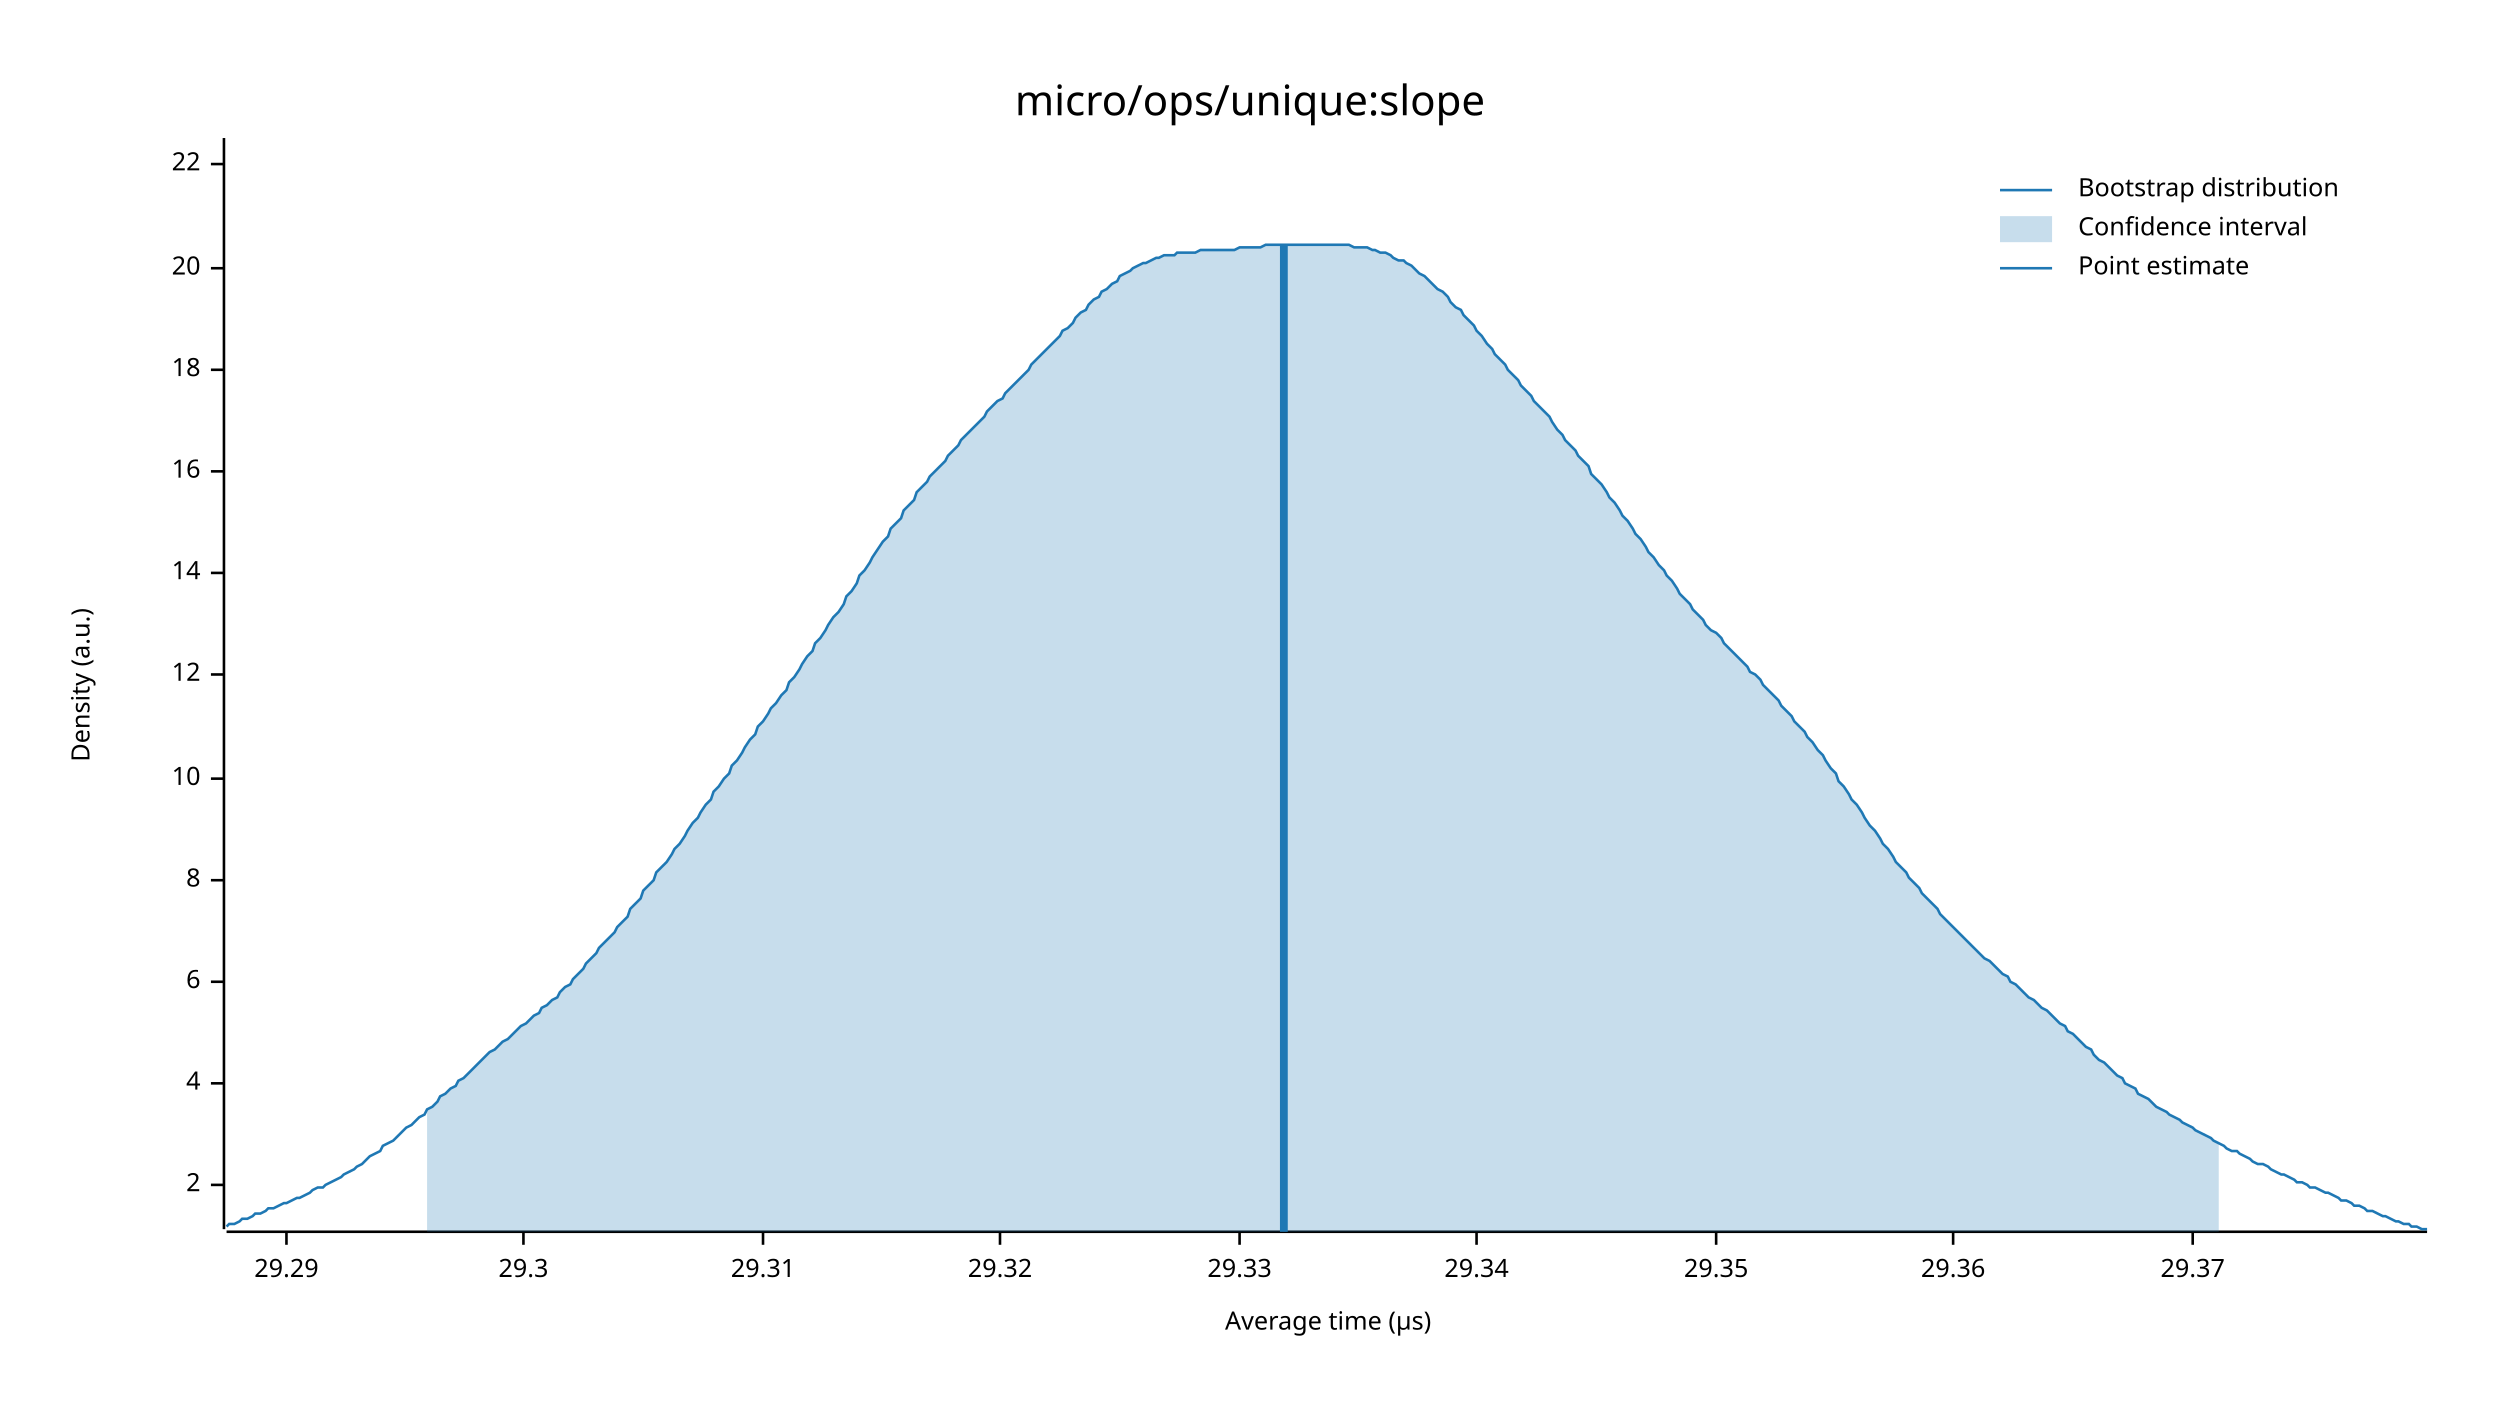
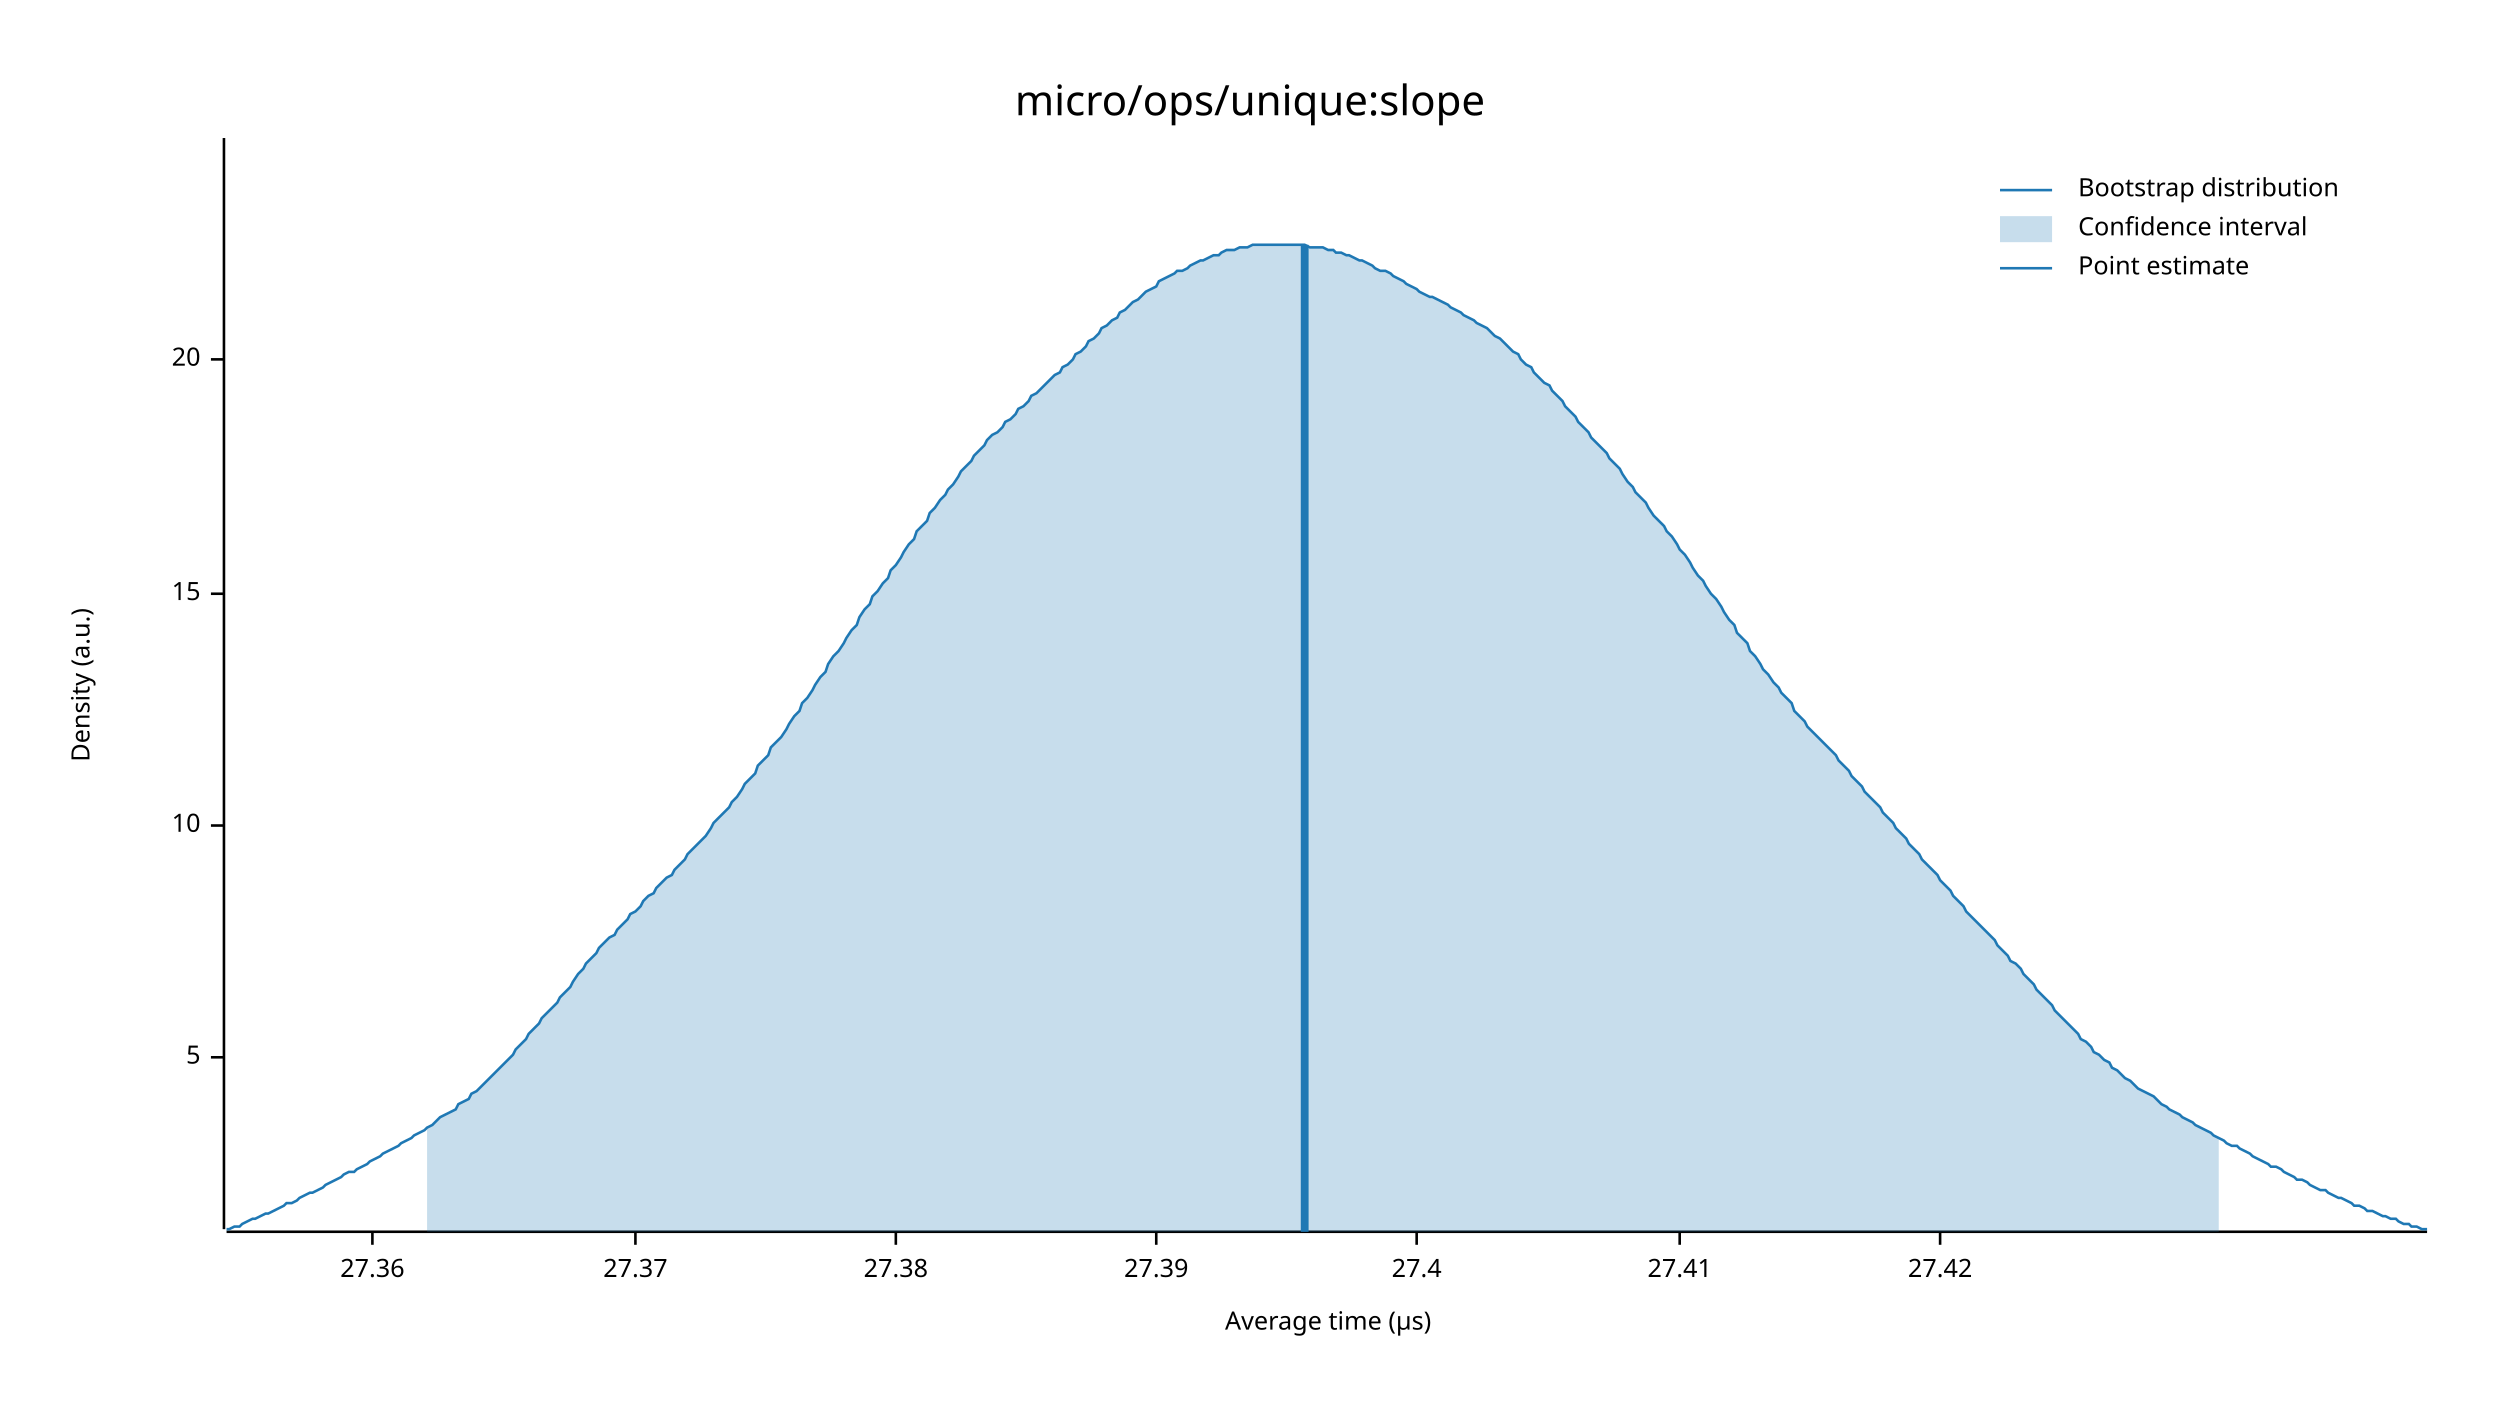
<svg xmlns="http://www.w3.org/2000/svg" width="960" height="540" viewBox="0 0 960 540">
  <text x="480" y="32" dy="0.76em" text-anchor="middle" font-family="sans-serif" font-size="16.129" opacity="1" fill="#000000">
micro/ops/unique:slope
</text>
  <text x="27" y="263" dy="0.76em" text-anchor="middle" font-family="sans-serif" font-size="9.677" opacity="1" fill="#000000" transform="rotate(270, 27, 263)">
Density (a.u.)
</text>
  <text x="510" y="513" dy="-0.5ex" text-anchor="middle" font-family="sans-serif" font-size="9.677" opacity="1" fill="#000000">
Average time (µs)
</text>
  <polyline fill="none" opacity="1" stroke="#000000" stroke-width="1" points="86,53 86,472 " />
-   <text x="77" y="455" dy="0.5ex" text-anchor="end" font-family="sans-serif" font-size="9.677" opacity="1" fill="#000000">
- 2
+   <text x="77" y="406" dy="0.5ex" text-anchor="end" font-family="sans-serif" font-size="9.677" opacity="1" fill="#000000">
+ 5
</text>
-   <polyline fill="none" opacity="1" stroke="#000000" stroke-width="1" points="81,455 86,455 " />
-   <text x="77" y="416" dy="0.5ex" text-anchor="end" font-family="sans-serif" font-size="9.677" opacity="1" fill="#000000">
- 4
- </text>
-   <polyline fill="none" opacity="1" stroke="#000000" stroke-width="1" points="81,416 86,416 " />
-   <text x="77" y="377" dy="0.5ex" text-anchor="end" font-family="sans-serif" font-size="9.677" opacity="1" fill="#000000">
- 6
- </text>
-   <polyline fill="none" opacity="1" stroke="#000000" stroke-width="1" points="81,377 86,377 " />
-   <text x="77" y="338" dy="0.5ex" text-anchor="end" font-family="sans-serif" font-size="9.677" opacity="1" fill="#000000">
- 8
- </text>
-   <polyline fill="none" opacity="1" stroke="#000000" stroke-width="1" points="81,338 86,338 " />
-   <text x="77" y="299" dy="0.5ex" text-anchor="end" font-family="sans-serif" font-size="9.677" opacity="1" fill="#000000">
+   <polyline fill="none" opacity="1" stroke="#000000" stroke-width="1" points="81,406 86,406 " />
+   <text x="77" y="317" dy="0.5ex" text-anchor="end" font-family="sans-serif" font-size="9.677" opacity="1" fill="#000000">
10
</text>
-   <polyline fill="none" opacity="1" stroke="#000000" stroke-width="1" points="81,299 86,299 " />
-   <text x="77" y="259" dy="0.5ex" text-anchor="end" font-family="sans-serif" font-size="9.677" opacity="1" fill="#000000">
- 12
+   <polyline fill="none" opacity="1" stroke="#000000" stroke-width="1" points="81,317 86,317 " />
+   <text x="77" y="228" dy="0.5ex" text-anchor="end" font-family="sans-serif" font-size="9.677" opacity="1" fill="#000000">
+ 15
</text>
-   <polyline fill="none" opacity="1" stroke="#000000" stroke-width="1" points="81,259 86,259 " />
-   <text x="77" y="220" dy="0.5ex" text-anchor="end" font-family="sans-serif" font-size="9.677" opacity="1" fill="#000000">
- 14
- </text>
-   <polyline fill="none" opacity="1" stroke="#000000" stroke-width="1" points="81,220 86,220 " />
-   <text x="77" y="181" dy="0.5ex" text-anchor="end" font-family="sans-serif" font-size="9.677" opacity="1" fill="#000000">
- 16
- </text>
-   <polyline fill="none" opacity="1" stroke="#000000" stroke-width="1" points="81,181 86,181 " />
-   <text x="77" y="142" dy="0.5ex" text-anchor="end" font-family="sans-serif" font-size="9.677" opacity="1" fill="#000000">
- 18
- </text>
-   <polyline fill="none" opacity="1" stroke="#000000" stroke-width="1" points="81,142 86,142 " />
-   <text x="77" y="103" dy="0.5ex" text-anchor="end" font-family="sans-serif" font-size="9.677" opacity="1" fill="#000000">
+   <polyline fill="none" opacity="1" stroke="#000000" stroke-width="1" points="81,228 86,228 " />
+   <text x="77" y="138" dy="0.5ex" text-anchor="end" font-family="sans-serif" font-size="9.677" opacity="1" fill="#000000">
20
</text>
-   <polyline fill="none" opacity="1" stroke="#000000" stroke-width="1" points="81,103 86,103 " />
-   <text x="77" y="63" dy="0.5ex" text-anchor="end" font-family="sans-serif" font-size="9.677" opacity="1" fill="#000000">
- 22
+   <polyline fill="none" opacity="1" stroke="#000000" stroke-width="1" points="81,138 86,138 " />
+   <polyline fill="none" opacity="1" stroke="#000000" stroke-width="1" points="87,473 932,473 " />
+   <text x="143" y="483" dy="0.76em" text-anchor="middle" font-family="sans-serif" font-size="9.677" opacity="1" fill="#000000">
+ 27.36
</text>
-   <polyline fill="none" opacity="1" stroke="#000000" stroke-width="1" points="81,63 86,63 " />
-   <polyline fill="none" opacity="1" stroke="#000000" stroke-width="1" points="87,473 932,473 " />
-   <text x="110" y="483" dy="0.76em" text-anchor="middle" font-family="sans-serif" font-size="9.677" opacity="1" fill="#000000">
- 29.29
+   <polyline fill="none" opacity="1" stroke="#000000" stroke-width="1" points="143,473 143,478 " />
+   <text x="244" y="483" dy="0.76em" text-anchor="middle" font-family="sans-serif" font-size="9.677" opacity="1" fill="#000000">
+ 27.37
</text>
-   <polyline fill="none" opacity="1" stroke="#000000" stroke-width="1" points="110,473 110,478 " />
-   <text x="201" y="483" dy="0.76em" text-anchor="middle" font-family="sans-serif" font-size="9.677" opacity="1" fill="#000000">
- 29.3
+   <polyline fill="none" opacity="1" stroke="#000000" stroke-width="1" points="244,473 244,478 " />
+   <text x="344" y="483" dy="0.76em" text-anchor="middle" font-family="sans-serif" font-size="9.677" opacity="1" fill="#000000">
+ 27.38
</text>
-   <polyline fill="none" opacity="1" stroke="#000000" stroke-width="1" points="201,473 201,478 " />
-   <text x="293" y="483" dy="0.76em" text-anchor="middle" font-family="sans-serif" font-size="9.677" opacity="1" fill="#000000">
- 29.31
+   <polyline fill="none" opacity="1" stroke="#000000" stroke-width="1" points="344,473 344,478 " />
+   <text x="444" y="483" dy="0.76em" text-anchor="middle" font-family="sans-serif" font-size="9.677" opacity="1" fill="#000000">
+ 27.39
</text>
-   <polyline fill="none" opacity="1" stroke="#000000" stroke-width="1" points="293,473 293,478 " />
-   <text x="384" y="483" dy="0.76em" text-anchor="middle" font-family="sans-serif" font-size="9.677" opacity="1" fill="#000000">
- 29.32
+   <polyline fill="none" opacity="1" stroke="#000000" stroke-width="1" points="444,473 444,478 " />
+   <text x="544" y="483" dy="0.76em" text-anchor="middle" font-family="sans-serif" font-size="9.677" opacity="1" fill="#000000">
+ 27.4
</text>
-   <polyline fill="none" opacity="1" stroke="#000000" stroke-width="1" points="384,473 384,478 " />
-   <text x="476" y="483" dy="0.76em" text-anchor="middle" font-family="sans-serif" font-size="9.677" opacity="1" fill="#000000">
- 29.33
+   <polyline fill="none" opacity="1" stroke="#000000" stroke-width="1" points="544,473 544,478 " />
+   <text x="645" y="483" dy="0.76em" text-anchor="middle" font-family="sans-serif" font-size="9.677" opacity="1" fill="#000000">
+ 27.41
</text>
-   <polyline fill="none" opacity="1" stroke="#000000" stroke-width="1" points="476,473 476,478 " />
-   <text x="567" y="483" dy="0.76em" text-anchor="middle" font-family="sans-serif" font-size="9.677" opacity="1" fill="#000000">
- 29.34
+   <polyline fill="none" opacity="1" stroke="#000000" stroke-width="1" points="645,473 645,478 " />
+   <text x="745" y="483" dy="0.76em" text-anchor="middle" font-family="sans-serif" font-size="9.677" opacity="1" fill="#000000">
+ 27.42
</text>
-   <polyline fill="none" opacity="1" stroke="#000000" stroke-width="1" points="567,473 567,478 " />
-   <text x="659" y="483" dy="0.76em" text-anchor="middle" font-family="sans-serif" font-size="9.677" opacity="1" fill="#000000">
- 29.35
- </text>
-   <polyline fill="none" opacity="1" stroke="#000000" stroke-width="1" points="659,473 659,478 " />
-   <text x="750" y="483" dy="0.76em" text-anchor="middle" font-family="sans-serif" font-size="9.677" opacity="1" fill="#000000">
- 29.36
- </text>
-   <polyline fill="none" opacity="1" stroke="#000000" stroke-width="1" points="750,473 750,478 " />
-   <text x="842" y="483" dy="0.76em" text-anchor="middle" font-family="sans-serif" font-size="9.677" opacity="1" fill="#000000">
- 29.37
- </text>
-   <polyline fill="none" opacity="1" stroke="#000000" stroke-width="1" points="842,473 842,478 " />
-   <polyline fill="none" opacity="1" stroke="#1F78B4" stroke-width="1" points="87,471 88,470 90,470 92,469 93,468 95,468 97,467 98,466 100,466 102,465 103,464 105,464 107,463 109,462 110,462 112,461 114,460 115,460 117,459 119,458 120,457 122,456 124,456 125,455 127,454 129,453 131,452 132,451 134,450 136,449 137,448 139,447 141,445 142,444 144,443 146,442 147,440 149,439 151,438 153,436 154,435 156,433 158,432 159,431 161,429 163,428 164,426 166,425 168,423 169,421 171,420 173,418 175,417 176,415 178,414 180,412 181,411 183,409 185,407 186,406 188,404 190,403 191,402 193,400 195,399 197,397 198,396 200,394 202,393 203,392 205,390 207,389 208,387 210,386 212,384 214,383 215,381 217,379 219,378 220,376 222,374 224,372 225,370 227,368 229,366 230,364 232,362 234,360 236,358 237,356 239,354 241,352 242,349 244,347 246,345 247,342 249,340 251,338 252,335 254,333 256,331 258,328 259,326 261,324 263,321 264,319 266,316 268,314 269,312 271,309 273,307 274,304 276,302 278,299 280,297 281,294 283,292 285,289 286,287 288,284 290,282 291,279 293,277 295,274 296,272 298,270 300,267 302,265 303,262 305,260 307,257 308,255 310,252 312,250 313,247 315,245 317,242 318,240 320,237 322,235 324,232 325,229 327,227 329,224 330,221 332,219 334,216 335,214 337,211 339,208 341,206 342,203 344,201 346,199 347,196 349,194 351,192 352,189 354,187 356,185 357,183 359,181 361,179 363,177 364,175 366,173 368,171 369,169 371,167 373,165 374,164 376,162 378,160 379,158 381,156 383,154 385,153 386,151 388,149 390,147 391,146 393,144 395,142 396,140 398,138 400,136 401,135 403,133 405,131 407,129 408,127 410,126 412,124 413,122 415,120 417,119 418,117 420,115 422,114 423,112 425,111 427,109 429,108 430,106 432,105 434,104 435,103 437,102 439,101 440,101 442,100 444,99 445,99 447,98 449,98 451,98 452,97 454,97 456,97 457,97 459,97 461,96 462,96 464,96 466,96 468,96 469,96 471,96 473,96 474,96 476,95 478,95 479,95 481,95 483,95 484,95 486,94 488,94 490,94 491,94 493,94 495,94 496,94 498,94 500,94 501,94 503,94 505,94 506,94 508,94 510,94 512,94 513,94 515,94 517,94 518,94 520,95 522,95 523,95 525,95 527,96 528,96 530,97 532,97 534,98 535,99 537,100 539,100 540,101 542,102 544,104 545,105 547,106 549,108 550,109 552,111 554,112 556,114 557,116 559,118 561,119 562,121 564,123 566,125 567,127 569,129 571,132 573,134 574,136 576,138 578,140 579,142 581,144 583,146 584,148 586,150 588,152 589,154 591,156 593,158 595,160 596,162 598,165 600,167 601,169 603,171 605,173 606,175 608,177 610,179 611,182 613,184 615,186 617,189 618,191 620,193 622,196 623,198 625,200 627,203 628,205 630,207 632,210 633,212 635,214 637,217 639,219 640,221 642,223 644,226 645,228 647,230 649,232 650,234 652,236 654,238 655,240 657,242 659,243 661,245 662,247 664,249 666,251 667,252 669,254 671,256 672,258 674,259 676,261 677,263 679,265 681,267 683,269 684,271 686,273 688,275 689,277 691,279 693,281 694,283 696,285 698,288 700,290 701,292 703,295 705,297 706,300 708,302 710,305 711,307 713,309 715,312 716,314 718,317 720,319 722,322 723,324 725,326 727,329 728,331 730,333 732,335 733,337 735,339 737,341 738,343 740,345 742,347 744,349 745,351 747,353 749,355 750,356 752,358 754,360 755,361 757,363 759,365 760,366 762,368 764,369 766,371 767,372 769,374 771,375 772,377 774,378 776,380 777,381 779,383 781,384 782,385 784,387 786,388 788,390 789,391 791,393 793,394 794,396 796,397 798,399 799,400 801,402 803,403 804,405 806,407 808,408 810,410 811,411 813,413 815,414 816,416 818,417 820,418 821,420 823,421 825,422 827,424 828,425 830,426 832,427 833,428 835,429 837,430 838,431 840,432 842,433 843,434 845,435 847,436 849,437 850,438 852,439 854,440 855,441 857,442 859,442 860,443 862,444 864,445 865,446 867,447 869,447 871,448 872,449 874,450 876,451 877,451 879,452 881,453 882,454 884,454 886,455 887,456 889,456 891,457 893,458 894,458 896,459 898,460 899,461 901,461 903,462 904,463 906,463 908,464 909,465 911,465 913,466 915,467 916,467 918,468 920,469 921,469 923,470 925,470 926,471 928,471 930,472 932,472 " />
-   <polygon opacity="0.25" fill="#1F78B4" points="164,426 166,425 168,423 169,421 171,420 173,418 175,417 176,415 178,414 180,412 181,411 183,409 185,407 186,406 188,404 190,403 191,402 193,400 195,399 197,397 198,396 200,394 202,393 203,392 205,390 207,389 208,387 210,386 212,384 214,383 215,381 217,379 219,378 220,376 222,374 224,372 225,370 227,368 229,366 230,364 232,362 234,360 236,358 237,356 239,354 241,352 242,349 244,347 246,345 247,342 249,340 251,338 252,335 254,333 256,331 258,328 259,326 261,324 263,321 264,319 266,316 268,314 269,312 271,309 273,307 274,304 276,302 278,299 280,297 281,294 283,292 285,289 286,287 288,284 290,282 291,279 293,277 295,274 296,272 298,270 300,267 302,265 303,262 305,260 307,257 308,255 310,252 312,250 313,247 315,245 317,242 318,240 320,237 322,235 324,232 325,229 327,227 329,224 330,221 332,219 334,216 335,214 337,211 339,208 341,206 342,203 344,201 346,199 347,196 349,194 351,192 352,189 354,187 356,185 357,183 359,181 361,179 363,177 364,175 366,173 368,171 369,169 371,167 373,165 374,164 376,162 378,160 379,158 381,156 383,154 385,153 386,151 388,149 390,147 391,146 393,144 395,142 396,140 398,138 400,136 401,135 403,133 405,131 407,129 408,127 410,126 412,124 413,122 415,120 417,119 418,117 420,115 422,114 423,112 425,111 427,109 429,108 430,106 432,105 434,104 435,103 437,102 439,101 440,101 442,100 444,99 445,99 447,98 449,98 451,98 452,97 454,97 456,97 457,97 459,97 461,96 462,96 464,96 466,96 468,96 469,96 471,96 473,96 474,96 476,95 478,95 479,95 481,95 483,95 484,95 486,94 488,94 490,94 491,94 493,94 495,94 496,94 498,94 500,94 501,94 503,94 505,94 506,94 508,94 510,94 512,94 513,94 515,94 517,94 518,94 520,95 522,95 523,95 525,95 527,96 528,96 530,97 532,97 534,98 535,99 537,100 539,100 540,101 542,102 544,104 545,105 547,106 549,108 550,109 552,111 554,112 556,114 557,116 559,118 561,119 562,121 564,123 566,125 567,127 569,129 571,132 573,134 574,136 576,138 578,140 579,142 581,144 583,146 584,148 586,150 588,152 589,154 591,156 593,158 595,160 596,162 598,165 600,167 601,169 603,171 605,173 606,175 608,177 610,179 611,182 613,184 615,186 617,189 618,191 620,193 622,196 623,198 625,200 627,203 628,205 630,207 632,210 633,212 635,214 637,217 639,219 640,221 642,223 644,226 645,228 647,230 649,232 650,234 652,236 654,238 655,240 657,242 659,243 661,245 662,247 664,249 666,251 667,252 669,254 671,256 672,258 674,259 676,261 677,263 679,265 681,267 683,269 684,271 686,273 688,275 689,277 691,279 693,281 694,283 696,285 698,288 700,290 701,292 703,295 705,297 706,300 708,302 710,305 711,307 713,309 715,312 716,314 718,317 720,319 722,322 723,324 725,326 727,329 728,331 730,333 732,335 733,337 735,339 737,341 738,343 740,345 742,347 744,349 745,351 747,353 749,355 750,356 752,358 754,360 755,361 757,363 759,365 760,366 762,368 764,369 766,371 767,372 769,374 771,375 772,377 774,378 776,380 777,381 779,383 781,384 782,385 784,387 786,388 788,390 789,391 791,393 793,394 794,396 796,397 798,399 799,400 801,402 803,403 804,405 806,407 808,408 810,410 811,411 813,413 815,414 816,416 818,417 820,418 821,420 823,421 825,422 827,424 828,425 830,426 832,427 833,428 835,429 837,430 838,431 840,432 842,433 843,434 845,435 847,436 849,437 850,438 852,439 852,473 164,473 " />
-   <polyline fill="none" opacity="1" stroke="#1F78B4" stroke-width="3" points="493,473 493,94 " />
+   <polyline fill="none" opacity="1" stroke="#000000" stroke-width="1" points="745,473 745,478 " />
+   <polyline fill="none" opacity="1" stroke="#1F78B4" stroke-width="1" points="87,472 88,472 90,471 92,471 93,470 95,469 97,468 98,468 100,467 102,466 103,466 105,465 107,464 109,463 110,462 112,462 114,461 115,460 117,459 119,458 120,458 122,457 124,456 125,455 127,454 129,453 131,452 132,451 134,450 136,450 137,449 139,448 141,447 142,446 144,445 146,444 147,443 149,442 151,441 153,440 154,439 156,438 158,437 159,436 161,435 163,434 164,433 166,432 168,430 169,429 171,428 173,427 175,426 176,424 178,423 180,422 181,420 183,419 185,417 186,416 188,414 190,412 191,411 193,409 195,407 197,405 198,403 200,401 202,399 203,397 205,395 207,393 208,391 210,389 212,387 214,385 215,383 217,381 219,379 220,377 222,374 224,372 225,370 227,368 229,366 230,364 232,362 234,360 236,359 237,357 239,355 241,353 242,351 244,350 246,348 247,346 249,344 251,343 252,341 254,339 256,337 258,336 259,334 261,332 263,330 264,328 266,326 268,324 269,323 271,321 273,318 274,316 276,314 278,312 280,310 281,308 283,306 285,303 286,301 288,299 290,297 291,294 293,292 295,290 296,287 298,285 300,283 302,280 303,278 305,275 307,273 308,270 310,268 312,265 313,263 315,260 317,258 318,255 320,252 322,250 324,247 325,245 327,242 329,240 330,237 332,234 334,232 335,229 337,227 339,224 341,222 342,219 344,217 346,214 347,212 349,209 351,207 352,204 354,202 356,200 357,197 359,195 361,192 363,190 364,188 366,186 368,183 369,181 371,179 373,177 374,175 376,173 378,171 379,169 381,167 383,166 385,164 386,162 388,161 390,159 391,157 393,156 395,154 396,152 398,151 400,149 401,148 403,146 405,144 407,143 408,141 410,140 412,138 413,136 415,135 417,133 418,131 420,130 422,128 423,126 425,125 427,123 429,122 430,120 432,119 434,117 435,116 437,115 439,113 440,112 442,111 444,110 445,108 447,107 449,106 451,105 452,104 454,104 456,103 457,102 459,101 461,100 462,100 464,99 466,98 468,98 469,97 471,96 473,96 474,96 476,95 478,95 479,95 481,94 483,94 484,94 486,94 488,94 490,94 491,94 493,94 495,94 496,94 498,94 500,94 501,94 503,95 505,95 506,95 508,95 510,96 512,96 513,97 515,97 517,98 518,98 520,99 522,100 523,100 525,101 527,102 528,103 530,104 532,104 534,105 535,106 537,107 539,108 540,109 542,110 544,111 545,112 547,113 549,114 550,114 552,115 554,116 556,117 557,118 559,119 561,120 562,121 564,122 566,123 567,124 569,125 571,126 573,128 574,129 576,130 578,132 579,133 581,135 583,136 584,138 586,140 588,141 589,143 591,145 593,147 595,148 596,150 598,152 600,154 601,156 603,158 605,160 606,162 608,164 610,166 611,168 613,170 615,172 617,174 618,176 620,178 622,180 623,182 625,185 627,187 628,189 630,191 632,193 633,195 635,198 637,200 639,202 640,204 642,206 644,209 645,211 647,213 649,216 650,218 652,221 654,223 655,225 657,228 659,230 661,233 662,235 664,238 666,240 667,243 669,245 671,247 672,250 674,252 676,255 677,257 679,259 681,262 683,264 684,266 686,268 688,270 689,273 691,275 693,277 694,279 696,281 698,283 700,285 701,286 703,288 705,290 706,292 708,294 710,296 711,298 713,300 715,302 716,304 718,306 720,308 722,310 723,312 725,314 727,316 728,318 730,320 732,322 733,324 735,326 737,328 738,330 740,332 742,334 744,336 745,338 747,340 749,342 750,344 752,346 754,348 755,350 757,352 759,354 760,355 762,357 764,359 766,361 767,363 769,365 771,367 772,369 774,370 776,372 777,374 779,376 781,378 782,380 784,382 786,384 788,386 789,388 791,390 793,392 794,393 796,395 798,397 799,399 801,400 803,402 804,404 806,405 808,407 810,408 811,410 813,411 815,413 816,414 818,415 820,417 821,418 823,419 825,420 827,421 828,422 830,424 832,425 833,426 835,427 837,428 838,429 840,430 842,431 843,432 845,433 847,434 849,435 850,436 852,437 854,438 855,439 857,440 859,440 860,441 862,442 864,443 865,444 867,445 869,446 871,447 872,448 874,448 876,449 877,450 879,451 881,452 882,453 884,453 886,454 887,455 889,456 891,457 893,457 894,458 896,459 898,460 899,460 901,461 903,462 904,463 906,463 908,464 909,465 911,465 913,466 915,467 916,467 918,468 920,468 921,469 923,470 925,470 926,471 928,471 930,472 932,472 " />
+   <polygon opacity="0.25" fill="#1F78B4" points="164,433 166,432 168,430 169,429 171,428 173,427 175,426 176,424 178,423 180,422 181,420 183,419 185,417 186,416 188,414 190,412 191,411 193,409 195,407 197,405 198,403 200,401 202,399 203,397 205,395 207,393 208,391 210,389 212,387 214,385 215,383 217,381 219,379 220,377 222,374 224,372 225,370 227,368 229,366 230,364 232,362 234,360 236,359 237,357 239,355 241,353 242,351 244,350 246,348 247,346 249,344 251,343 252,341 254,339 256,337 258,336 259,334 261,332 263,330 264,328 266,326 268,324 269,323 271,321 273,318 274,316 276,314 278,312 280,310 281,308 283,306 285,303 286,301 288,299 290,297 291,294 293,292 295,290 296,287 298,285 300,283 302,280 303,278 305,275 307,273 308,270 310,268 312,265 313,263 315,260 317,258 318,255 320,252 322,250 324,247 325,245 327,242 329,240 330,237 332,234 334,232 335,229 337,227 339,224 341,222 342,219 344,217 346,214 347,212 349,209 351,207 352,204 354,202 356,200 357,197 359,195 361,192 363,190 364,188 366,186 368,183 369,181 371,179 373,177 374,175 376,173 378,171 379,169 381,167 383,166 385,164 386,162 388,161 390,159 391,157 393,156 395,154 396,152 398,151 400,149 401,148 403,146 405,144 407,143 408,141 410,140 412,138 413,136 415,135 417,133 418,131 420,130 422,128 423,126 425,125 427,123 429,122 430,120 432,119 434,117 435,116 437,115 439,113 440,112 442,111 444,110 445,108 447,107 449,106 451,105 452,104 454,104 456,103 457,102 459,101 461,100 462,100 464,99 466,98 468,98 469,97 471,96 473,96 474,96 476,95 478,95 479,95 481,94 483,94 484,94 486,94 488,94 490,94 491,94 493,94 495,94 496,94 498,94 500,94 501,94 503,95 505,95 506,95 508,95 510,96 512,96 513,97 515,97 517,98 518,98 520,99 522,100 523,100 525,101 527,102 528,103 530,104 532,104 534,105 535,106 537,107 539,108 540,109 542,110 544,111 545,112 547,113 549,114 550,114 552,115 554,116 556,117 557,118 559,119 561,120 562,121 564,122 566,123 567,124 569,125 571,126 573,128 574,129 576,130 578,132 579,133 581,135 583,136 584,138 586,140 588,141 589,143 591,145 593,147 595,148 596,150 598,152 600,154 601,156 603,158 605,160 606,162 608,164 610,166 611,168 613,170 615,172 617,174 618,176 620,178 622,180 623,182 625,185 627,187 628,189 630,191 632,193 633,195 635,198 637,200 639,202 640,204 642,206 644,209 645,211 647,213 649,216 650,218 652,221 654,223 655,225 657,228 659,230 661,233 662,235 664,238 666,240 667,243 669,245 671,247 672,250 674,252 676,255 677,257 679,259 681,262 683,264 684,266 686,268 688,270 689,273 691,275 693,277 694,279 696,281 698,283 700,285 701,286 703,288 705,290 706,292 708,294 710,296 711,298 713,300 715,302 716,304 718,306 720,308 722,310 723,312 725,314 727,316 728,318 730,320 732,322 733,324 735,326 737,328 738,330 740,332 742,334 744,336 745,338 747,340 749,342 750,344 752,346 754,348 755,350 757,352 759,354 760,355 762,357 764,359 766,361 767,363 769,365 771,367 772,369 774,370 776,372 777,374 779,376 781,378 782,380 784,382 786,384 788,386 789,388 791,390 793,392 794,393 796,395 798,397 799,399 801,400 803,402 804,404 806,405 808,407 810,408 811,410 813,411 815,413 816,414 818,415 820,417 821,418 823,419 825,420 827,421 828,422 830,424 832,425 833,426 835,427 837,428 838,429 840,430 842,431 843,432 845,433 847,434 849,435 850,436 852,437 852,473 164,473 " />
+   <polyline fill="none" opacity="1" stroke="#1F78B4" stroke-width="3" points="501,473 501,94 " />
  <text x="798" y="68" dy="0.76em" text-anchor="start" font-family="sans-serif" font-size="9.677" opacity="1" fill="#000000">
Bootstrap distribution
</text>
  <text x="798" y="83" dy="0.76em" text-anchor="start" font-family="sans-serif" font-size="9.677" opacity="1" fill="#000000">
Confidence interval
</text>
  <text x="798" y="98" dy="0.76em" text-anchor="start" font-family="sans-serif" font-size="9.677" opacity="1" fill="#000000">
Point estimate
</text>
  <polyline fill="none" opacity="1" stroke="#1F78B4" stroke-width="1" points="768,73 788,73 " />
  <rect x="768" y="83" width="20" height="10" opacity="0.25" fill="#1F78B4" stroke="none" />
  <polyline fill="none" opacity="1" stroke="#1F78B4" stroke-width="1" points="768,103 788,103 " />
</svg>
